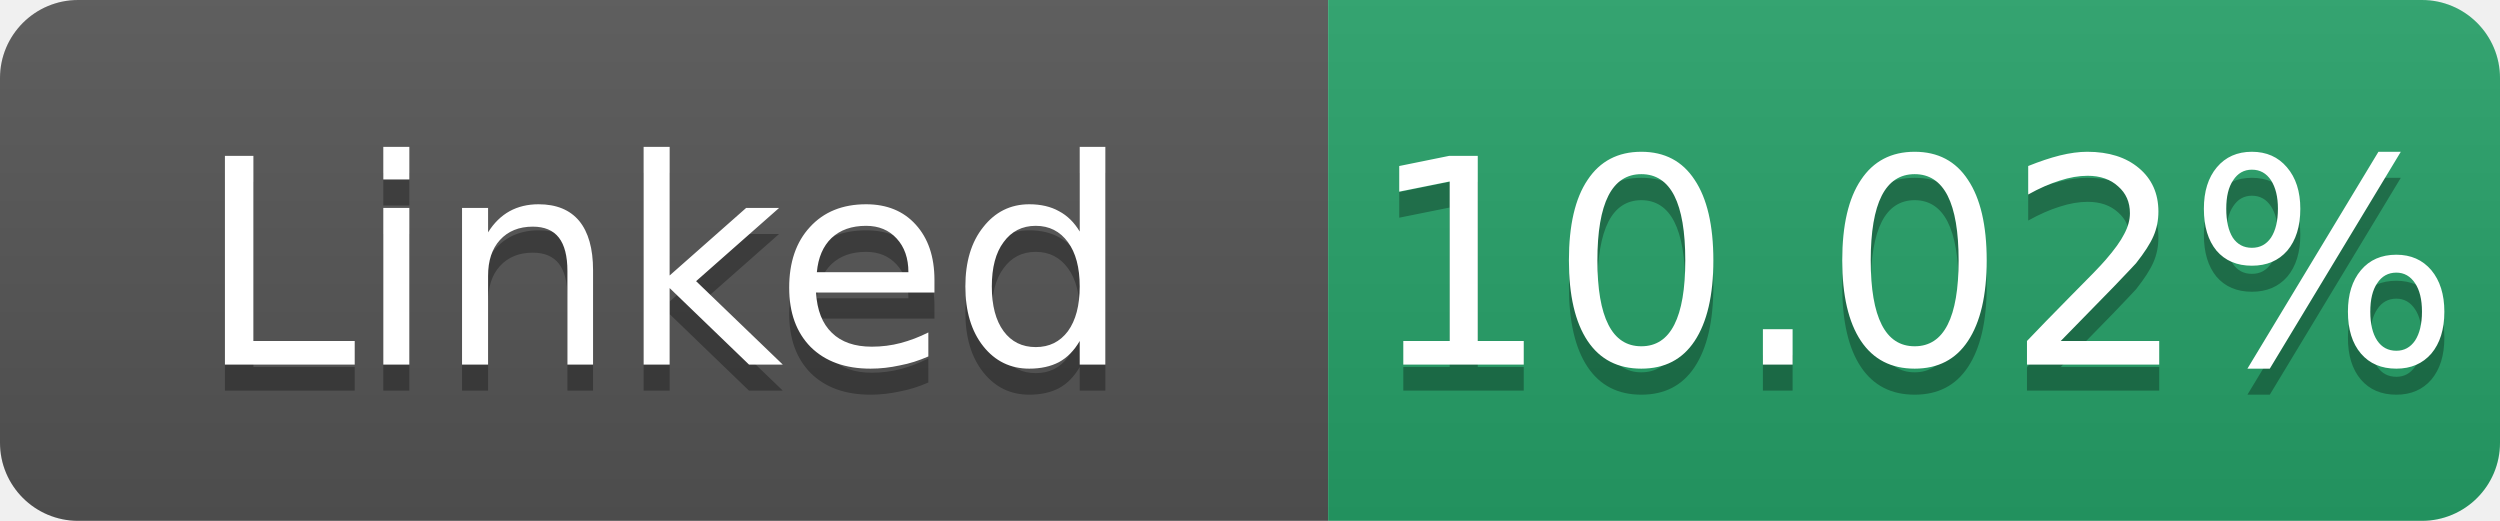
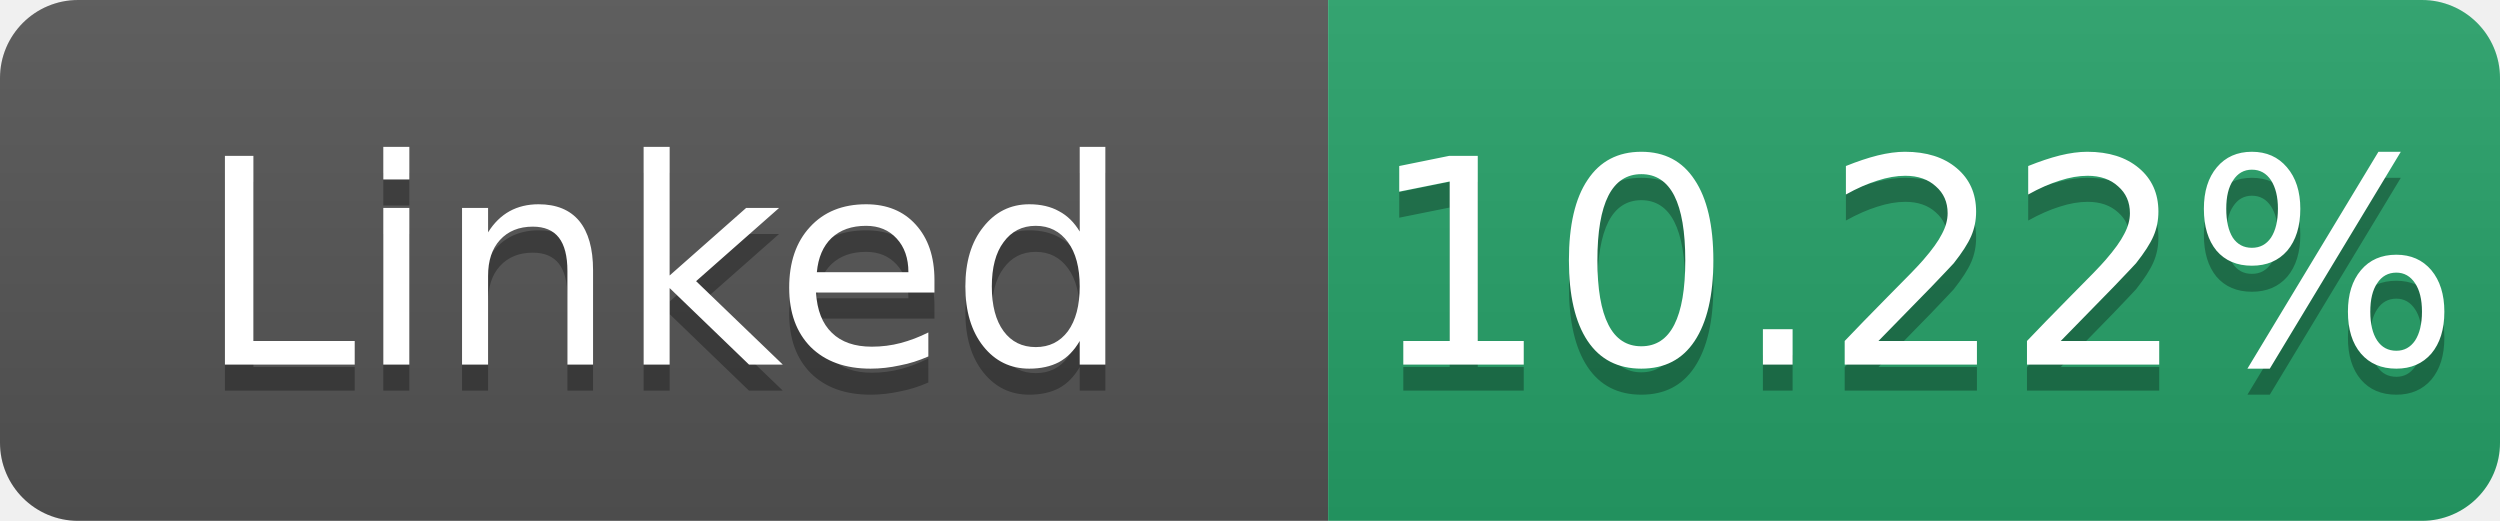
- <svg xmlns="http://www.w3.org/2000/svg" width="96" height="20" role="img" aria-label="Linked: 10.02%">
+ <svg xmlns="http://www.w3.org/2000/svg" width="96" height="20" role="img" aria-label="Linked: 10.22%">
  <linearGradient id="s" x2="0" y2="100%">
    <stop offset="0" stop-color="#bbb" stop-opacity=".1" />
    <stop offset="1" stop-opacity=".1" />
  </linearGradient>
  <clipPath id="r">
    <rect width="96" height="20" rx="3" fill="#fff" />
  </clipPath>
  <g clip-path="url(#r)">
    <rect width="51" height="20" fill="#555" />
    <rect x="51" width="45" height="20" fill="#26a269" />
    <rect width="96" height="20" fill="url(#s)" />
  </g>
  <g fill="#fff" text-anchor="middle" font-family="Verdana,Geneva,DejaVu Sans,sans-serif" font-size="11">
    <text x="25.5" y="15" fill="#010101" fill-opacity=".3">Linked</text>
    <text x="25.5" y="14">Linked</text>
-     <text x="73.5" y="15" fill="#010101" fill-opacity=".3">10.02%</text>
-     <text x="73.5" y="14">10.02%</text>
+     <text x="73.5" y="15" fill="#010101" fill-opacity=".3">10.22%</text>
+     <text x="73.5" y="14">10.22%</text>
  </g>
</svg>
